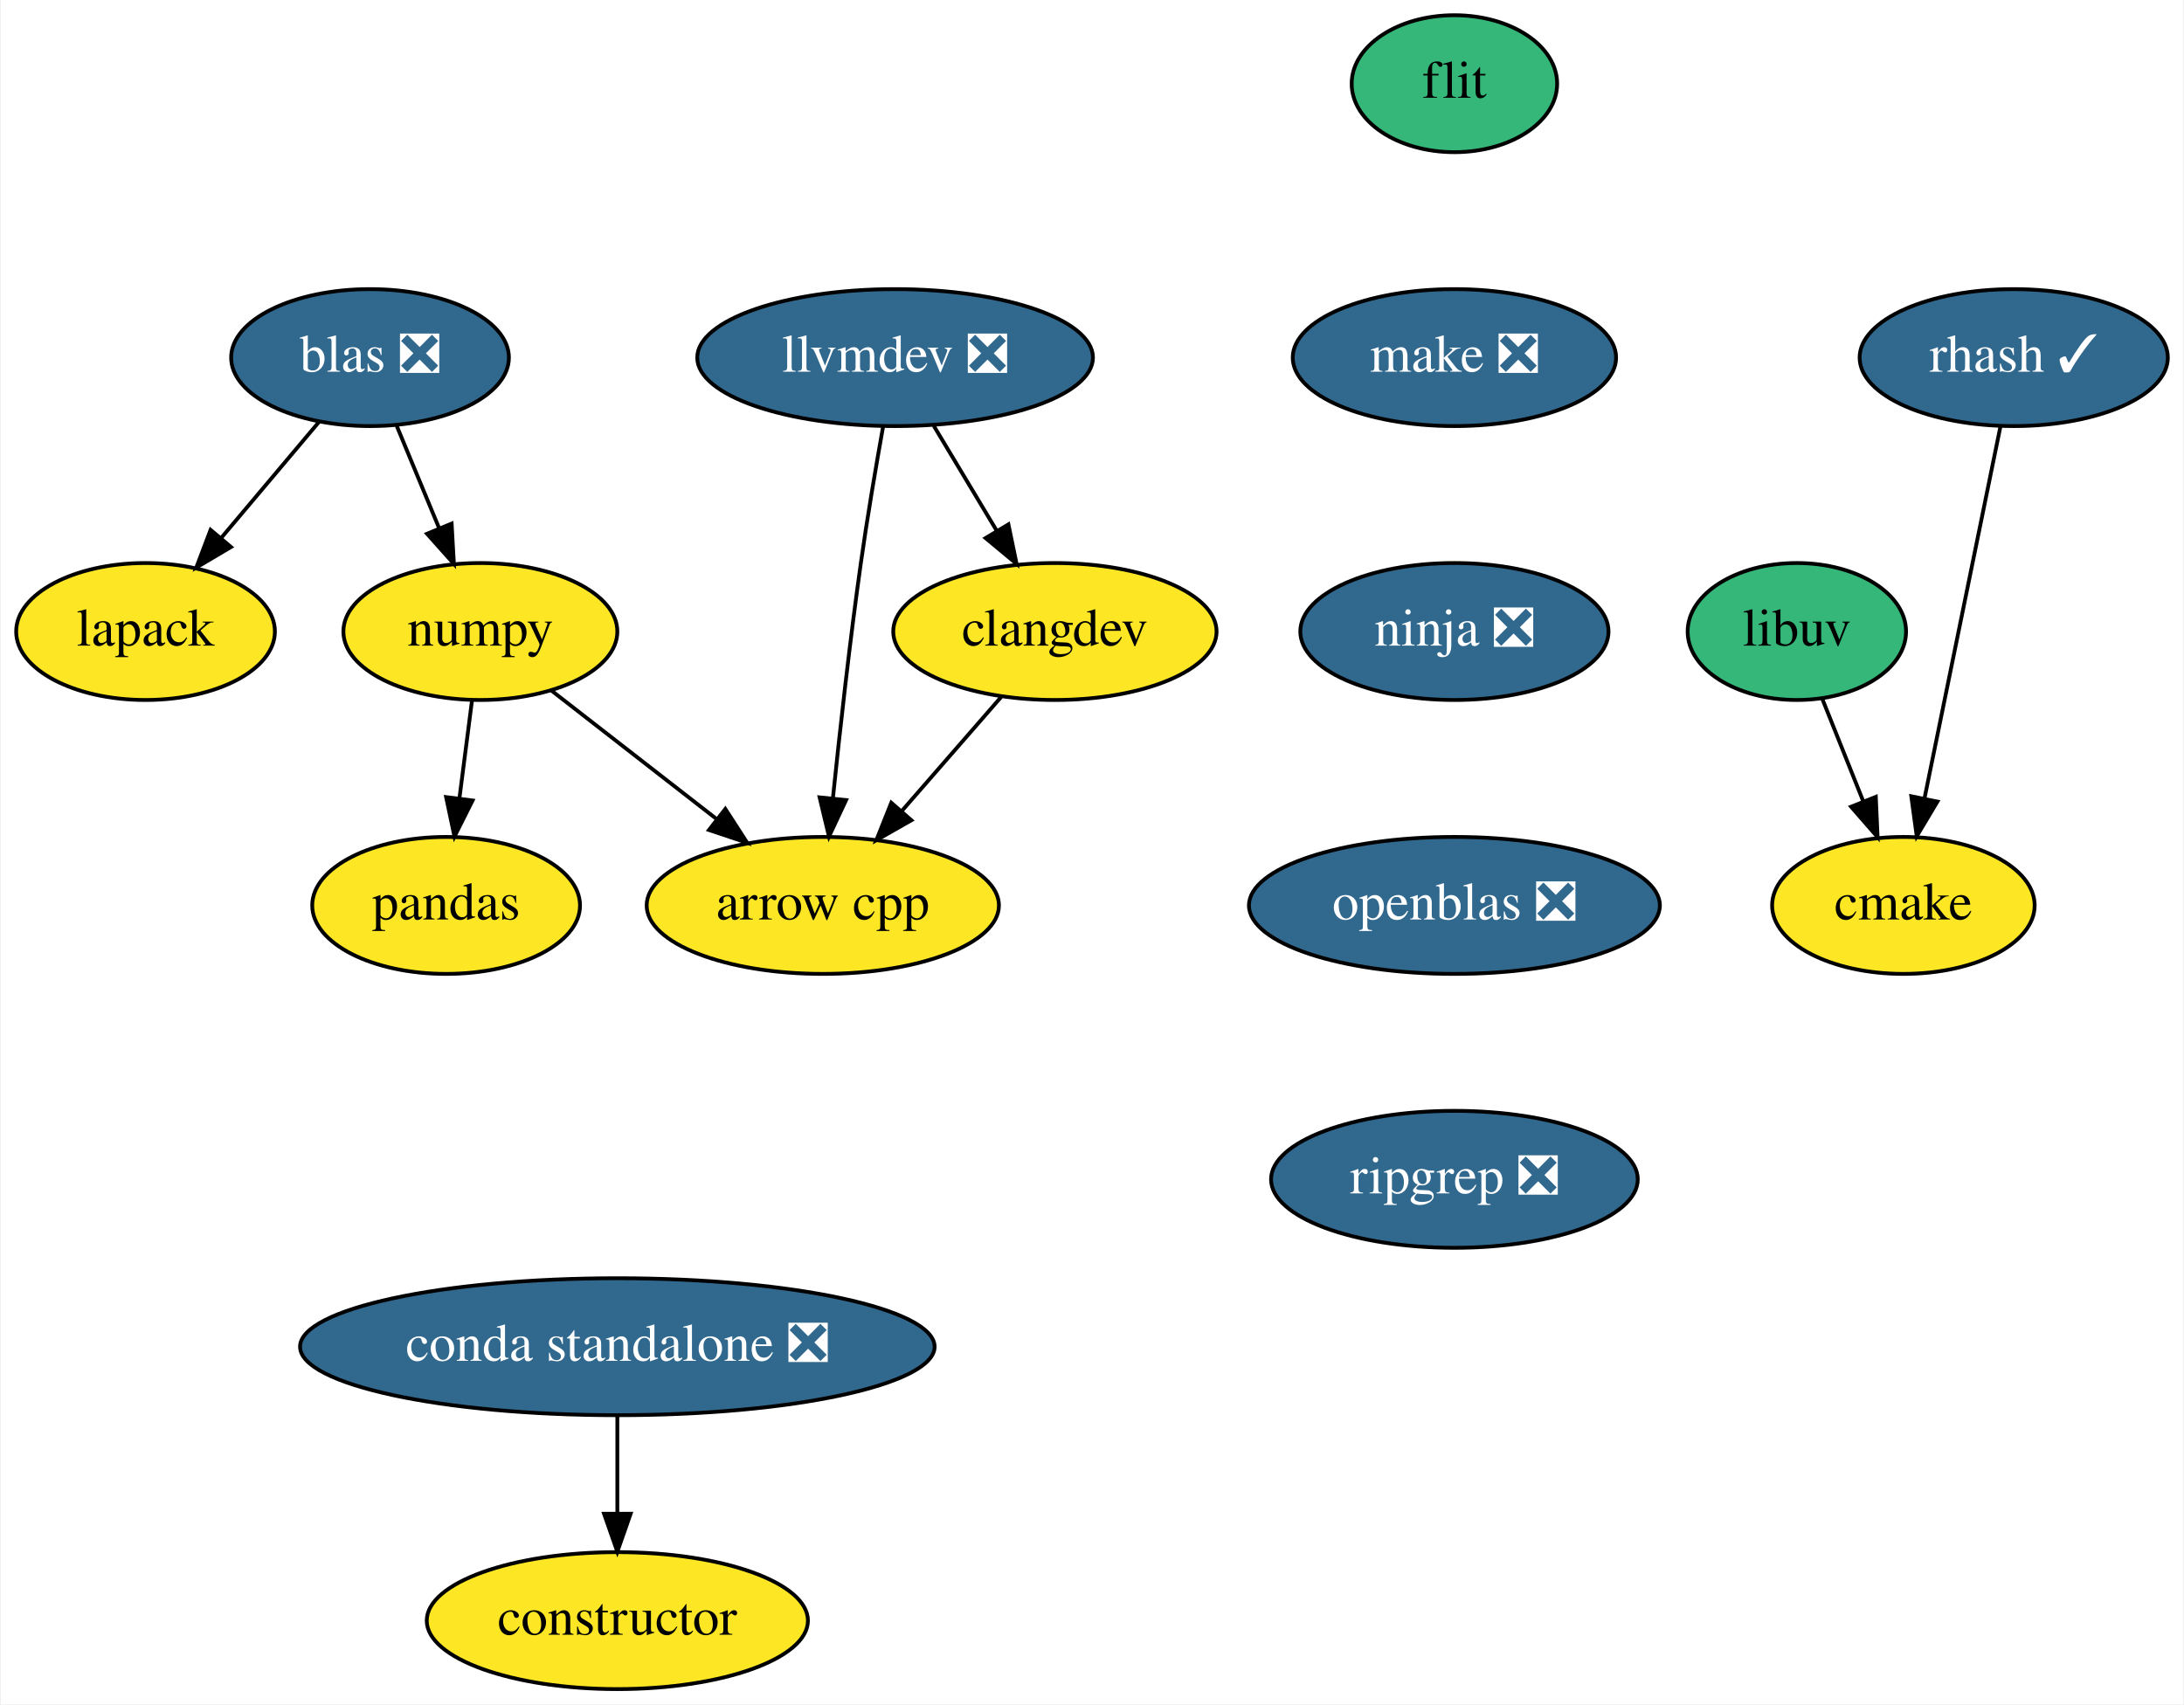
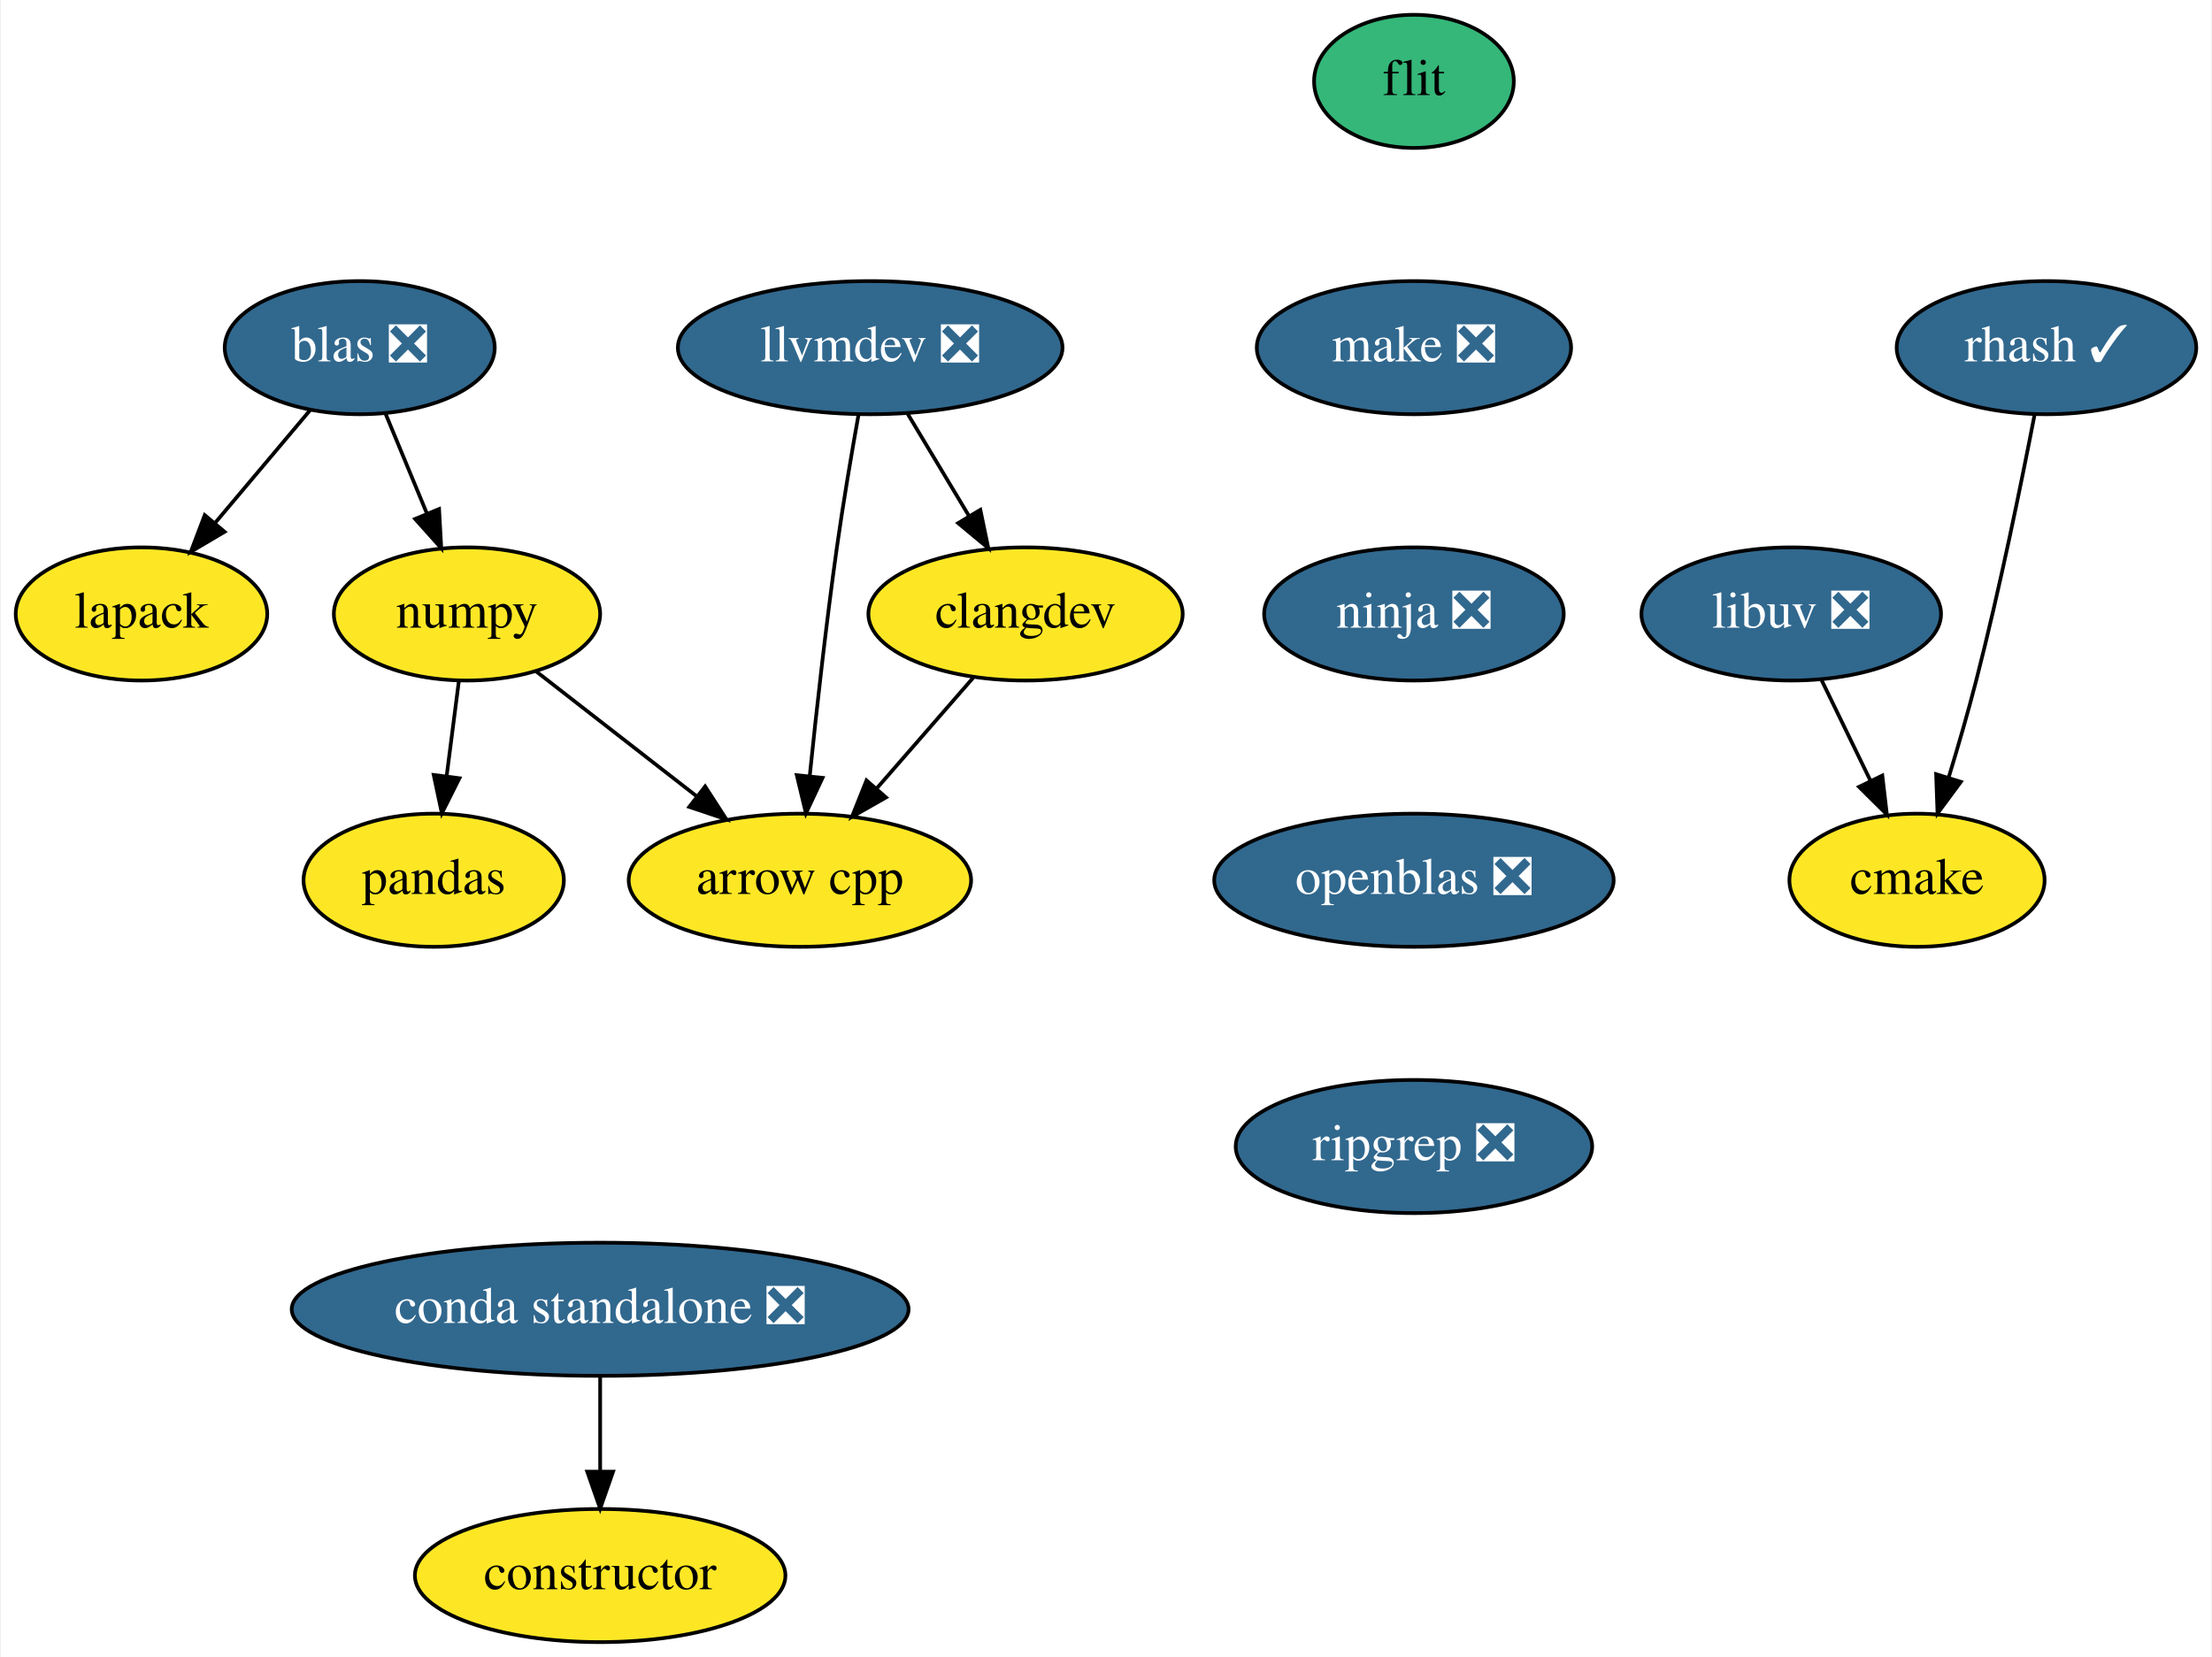
- <svg xmlns="http://www.w3.org/2000/svg" xmlns:xlink="http://www.w3.org/1999/xlink" width="574pt" height="448pt" viewBox="0.00 0.00 573.50 448.00">
+ <svg xmlns="http://www.w3.org/2000/svg" xmlns:xlink="http://www.w3.org/1999/xlink" width="598pt" height="448pt" viewBox="0.00 0.00 597.50 448.00">
  <g id="graph0" class="graph" transform="scale(1 1) rotate(0) translate(4 444)">
-     <polygon fill="white" stroke="transparent" points="-4,4 -4,-444 569.5,-444 569.5,4 -4,4" />
+     <polygon fill="white" stroke="transparent" points="-4,4 -4,-444 593.5,-444 593.5,4 -4,4" />
    <g id="node1" class="node">
      <g id="a_node1">
        <a xlink:href="https://github.com/conda-forge/arrow-cpp-feedstock" xlink:title="arrow cpp">
          <ellipse fill="#fde725" stroke="black" cx="212" cy="-206" rx="46.29" ry="18" />
          <text text-anchor="middle" x="212" y="-202.3" font-family="Times,serif" font-size="14.00">arrow cpp</text>
        </a>
      </g>
    </g>
    <g id="node2" class="node">
      <g id="a_node2">
        <a xlink:href="https://github.com/conda-forge/cmake-feedstock" xlink:title="cmake">
-           <ellipse fill="#fde725" stroke="black" cx="496" cy="-206" rx="34.5" ry="18" />
-           <text text-anchor="middle" x="496" y="-202.3" font-family="Times,serif" font-size="14.00">cmake</text>
+           <ellipse fill="#fde725" stroke="black" cx="514" cy="-206" rx="34.5" ry="18" />
+           <text text-anchor="middle" x="514" y="-202.3" font-family="Times,serif" font-size="14.00">cmake</text>
        </a>
      </g>
    </g>
    <g id="node3" class="node">
      <g id="a_node3">
        <a xlink:href="https://github.com/conda-forge/constructor-feedstock" xlink:title="constructor">
          <ellipse fill="#fde725" stroke="black" cx="158" cy="-18" rx="50.09" ry="18" />
          <text text-anchor="middle" x="158" y="-14.3" font-family="Times,serif" font-size="14.00">constructor</text>
        </a>
      </g>
    </g>
    <g id="node4" class="node">
      <g id="a_node4">
        <a xlink:href="https://github.com/conda-forge/flit-feedstock" xlink:title="flit">
          <ellipse fill="#35b779" stroke="black" cx="378" cy="-422" rx="27" ry="18" />
          <text text-anchor="middle" x="378" y="-418.3" font-family="Times,serif" font-size="14.00">flit</text>
        </a>
      </g>
    </g>
    <g id="node5" class="node">
      <g id="a_node5">
        <a xlink:href="https://github.com/conda-forge/make-feedstock/pull/25" xlink:title="make ❎">
          <ellipse fill="#31688e" stroke="black" cx="378" cy="-350" rx="42.49" ry="18" />
          <text text-anchor="middle" x="378" y="-346.3" font-family="Times,serif" font-size="14.00" fill="white">make ❎</text>
        </a>
      </g>
    </g>
    <g id="node8" class="node">
      <g id="a_node8">
        <a xlink:href="https://github.com/conda-forge/ninja-feedstock/pull/23" xlink:title="ninja ❎">
          <ellipse fill="#31688e" stroke="black" cx="378" cy="-278" rx="40.5" ry="18" />
          <text text-anchor="middle" x="378" y="-274.3" font-family="Times,serif" font-size="14.00" fill="white">ninja ❎</text>
        </a>
      </g>
    </g>
    <g id="node6" class="node">
      <g id="a_node6">
        <a xlink:href="https://github.com/conda-forge/lapack-feedstock" xlink:title="lapack">
          <ellipse fill="#fde725" stroke="black" cx="34" cy="-278" rx="34" ry="18" />
          <text text-anchor="middle" x="34" y="-274.3" font-family="Times,serif" font-size="14.00">lapack</text>
        </a>
      </g>
    </g>
    <g id="node7" class="node">
      <g id="a_node7">
-         <a xlink:href="https://github.com/conda-forge/libuv-feedstock" xlink:title="libuv">
-           <ellipse fill="#35b779" stroke="black" cx="468" cy="-278" rx="28.7" ry="18" />
-           <text text-anchor="middle" x="468" y="-274.3" font-family="Times,serif" font-size="14.00">libuv</text>
+         <a xlink:href="https://github.com/conda-forge/libuv-feedstock/pull/46" xlink:title="libuv ❎">
+           <ellipse fill="#31688e" stroke="black" cx="480" cy="-278" rx="40.5" ry="18" />
+           <text text-anchor="middle" x="480" y="-274.3" font-family="Times,serif" font-size="14.00" fill="white">libuv ❎</text>
        </a>
      </g>
    </g>
    <g id="edge2" class="edge">
-       <path fill="none" stroke="black" d="M474.64,-260.41C477.87,-252.34 481.83,-242.43 485.46,-233.35" />
-       <polygon fill="black" stroke="black" points="488.75,-234.54 489.22,-223.96 482.25,-231.94 488.75,-234.54" />
+       <path fill="none" stroke="black" d="M488.23,-260.05C492.2,-251.89 497.04,-241.91 501.46,-232.82" />
+       <polygon fill="black" stroke="black" points="504.62,-234.31 505.85,-223.79 498.33,-231.25 504.62,-234.31" />
    </g>
    <g id="node9" class="node">
      <g id="a_node9">
        <a xlink:href="https://github.com/conda-forge/openblas-feedstock/pull/105" xlink:title="openblas ❎">
          <ellipse fill="#31688e" stroke="black" cx="378" cy="-206" rx="54" ry="18" />
          <text text-anchor="middle" x="378" y="-202.3" font-family="Times,serif" font-size="14.00" fill="white">openblas ❎</text>
        </a>
      </g>
    </g>
    <g id="node12" class="node">
      <g id="a_node12">
        <a xlink:href="https://github.com/conda-forge/ripgrep-feedstock/pull/15" xlink:title="ripgrep ❎">
          <ellipse fill="#31688e" stroke="black" cx="378" cy="-134" rx="48.19" ry="18" />
          <text text-anchor="middle" x="378" y="-130.3" font-family="Times,serif" font-size="14.00" fill="white">ripgrep ❎</text>
        </a>
      </g>
    </g>
    <g id="node10" class="node">
      <g id="a_node10">
        <a xlink:href="https://github.com/conda-forge/numpy-feedstock" xlink:title="numpy">
          <ellipse fill="#fde725" stroke="black" cx="122" cy="-278" rx="36" ry="18" />
          <text text-anchor="middle" x="122" y="-274.3" font-family="Times,serif" font-size="14.00">numpy</text>
        </a>
      </g>
    </g>
    <g id="edge5" class="edge">
      <path fill="none" stroke="black" d="M140.65,-262.5C153.22,-252.72 170.02,-239.65 184.16,-228.65" />
      <polygon fill="black" stroke="black" points="186.38,-231.36 192.13,-222.46 182.08,-225.83 186.38,-231.36" />
    </g>
    <g id="node11" class="node">
      <g id="a_node11">
        <a xlink:href="https://github.com/conda-forge/pandas-feedstock" xlink:title="pandas">
          <ellipse fill="#fde725" stroke="black" cx="113" cy="-206" rx="35.19" ry="18" />
          <text text-anchor="middle" x="113" y="-202.3" font-family="Times,serif" font-size="14.00">pandas</text>
        </a>
      </g>
    </g>
    <g id="edge6" class="edge">
      <path fill="none" stroke="black" d="M119.78,-259.7C118.78,-251.98 117.59,-242.71 116.49,-234.11" />
      <polygon fill="black" stroke="black" points="119.95,-233.58 115.2,-224.1 113,-234.47 119.95,-233.58" />
    </g>
    <g id="node13" class="node">
      <g id="a_node13">
        <a xlink:href="https://github.com/conda-forge/rhash-feedstock/pull/14" xlink:title="rhash ✓">
-           <ellipse fill="#31688e" stroke="black" cx="525" cy="-350" rx="40.5" ry="18" />
-           <text text-anchor="middle" x="525" y="-346.3" font-family="Times,serif" font-size="14.00" fill="white">rhash ✓</text>
+           <ellipse fill="#31688e" stroke="black" cx="549" cy="-350" rx="40.5" ry="18" />
+           <text text-anchor="middle" x="549" y="-346.3" font-family="Times,serif" font-size="14.00" fill="white">rhash ✓</text>
        </a>
      </g>
    </g>
    <g id="edge8" class="edge">
-       <path fill="none" stroke="black" d="M521.5,-331.87C516.54,-307.56 507.4,-262.82 501.52,-234.01" />
-       <polygon fill="black" stroke="black" points="504.94,-233.29 499.51,-224.19 498.08,-234.69 504.94,-233.29" />
+       <path fill="none" stroke="black" d="M545.78,-331.84C542.29,-313.84 536.38,-284.79 530,-260 527.79,-251.4 525.09,-242.1 522.54,-233.73" />
+       <polygon fill="black" stroke="black" points="525.85,-232.6 519.55,-224.08 519.17,-234.67 525.85,-232.6" />
    </g>
    <g id="node14" class="node">
      <g id="a_node14">
        <a xlink:href="https://github.com/conda-forge/llvmdev-feedstock/pull/101" xlink:title="llvmdev ❎">
          <ellipse fill="#31688e" stroke="black" cx="231" cy="-350" rx="52" ry="18" />
          <text text-anchor="middle" x="231" y="-346.3" font-family="Times,serif" font-size="14.00" fill="white">llvmdev ❎</text>
        </a>
      </g>
    </g>
    <g id="edge9" class="edge">
      <path fill="none" stroke="black" d="M227.84,-331.85C225.99,-321.49 223.69,-308.01 222,-296 219.09,-275.34 216.48,-251.9 214.66,-234.25" />
      <polygon fill="black" stroke="black" points="218.12,-233.69 213.63,-224.1 211.16,-234.4 218.12,-233.69" />
    </g>
    <g id="node15" class="node">
      <g id="a_node15">
        <a xlink:href="https://github.com/conda-forge/clangdev-feedstock" xlink:title="clangdev">
          <ellipse fill="#fde725" stroke="black" cx="273" cy="-278" rx="42.49" ry="18" />
          <text text-anchor="middle" x="273" y="-274.3" font-family="Times,serif" font-size="14.00">clangdev</text>
        </a>
      </g>
    </g>
    <g id="edge10" class="edge">
      <path fill="none" stroke="black" d="M241.17,-332.05C246.12,-323.8 252.18,-313.7 257.68,-304.54" />
      <polygon fill="black" stroke="black" points="260.78,-306.16 262.93,-295.79 254.78,-302.56 260.78,-306.16" />
    </g>
    <g id="edge11" class="edge">
      <path fill="none" stroke="black" d="M258.85,-260.76C251.08,-251.84 241.29,-240.61 232.67,-230.72" />
      <polygon fill="black" stroke="black" points="235.28,-228.39 226.07,-223.15 230,-232.99 235.28,-228.39" />
    </g>
    <g id="node16" class="node">
      <g id="a_node16">
        <a xlink:href="https://github.com/conda-forge/blas-feedstock/pull/47" xlink:title="blas ❎">
          <ellipse fill="#31688e" stroke="black" cx="93" cy="-350" rx="36.5" ry="18" />
          <text text-anchor="middle" x="93" y="-346.3" font-family="Times,serif" font-size="14.00" fill="white">blas ❎</text>
        </a>
      </g>
    </g>
    <g id="edge12" class="edge">
      <path fill="none" stroke="black" d="M79.61,-333.12C71.99,-324.08 62.31,-312.58 53.82,-302.52" />
      <polygon fill="black" stroke="black" points="56.46,-300.21 47.34,-294.82 51.1,-304.72 56.46,-300.21" />
    </g>
    <g id="edge13" class="edge">
      <path fill="none" stroke="black" d="M100.02,-332.05C103.37,-323.97 107.45,-314.12 111.18,-305.11" />
      <polygon fill="black" stroke="black" points="114.45,-306.37 115.04,-295.79 107.98,-303.69 114.45,-306.37" />
    </g>
    <g id="node17" class="node">
      <g id="a_node17">
        <a xlink:href="https://github.com/conda-forge/conda-standalone-feedstock/pull/10" xlink:title="conda standalone ❎">
          <ellipse fill="#31688e" stroke="black" cx="158" cy="-90" rx="83.39" ry="18" />
          <text text-anchor="middle" x="158" y="-86.3" font-family="Times,serif" font-size="14.00" fill="white">conda standalone ❎</text>
        </a>
      </g>
    </g>
    <g id="edge14" class="edge">
      <path fill="none" stroke="black" d="M158,-71.7C158,-63.98 158,-54.71 158,-46.11" />
      <polygon fill="black" stroke="black" points="161.5,-46.1 158,-36.1 154.5,-46.1 161.5,-46.1" />
    </g>
  </g>
</svg>
